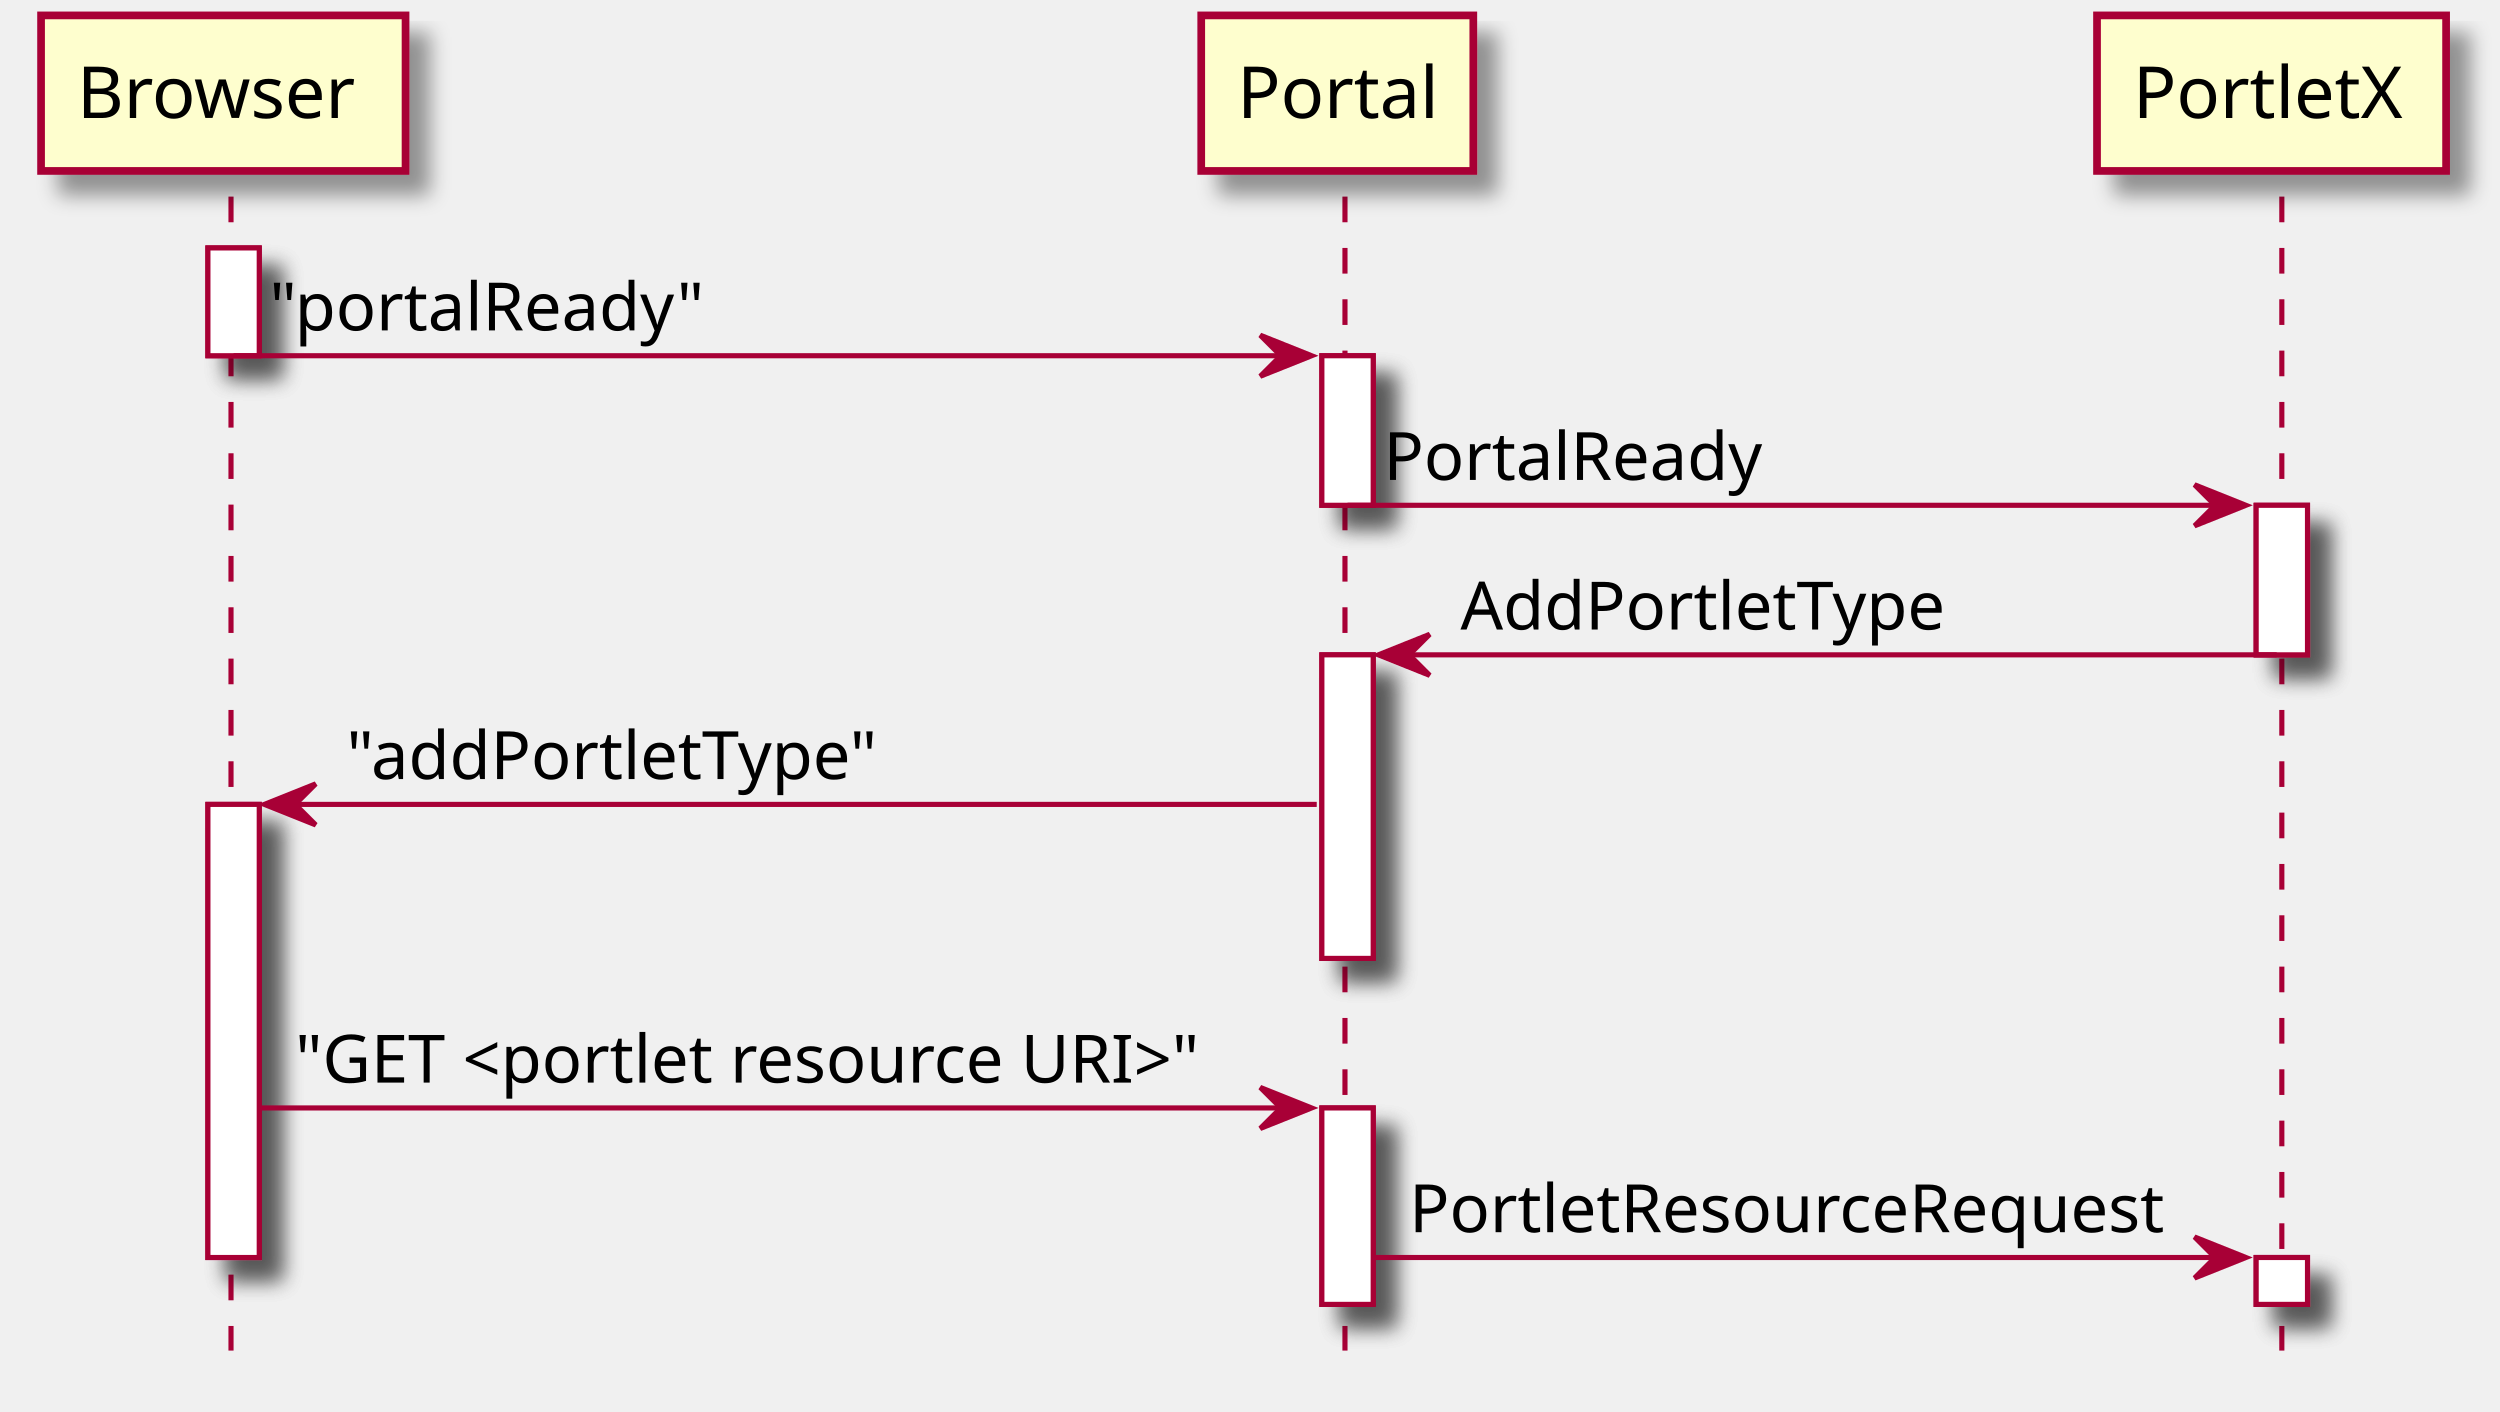
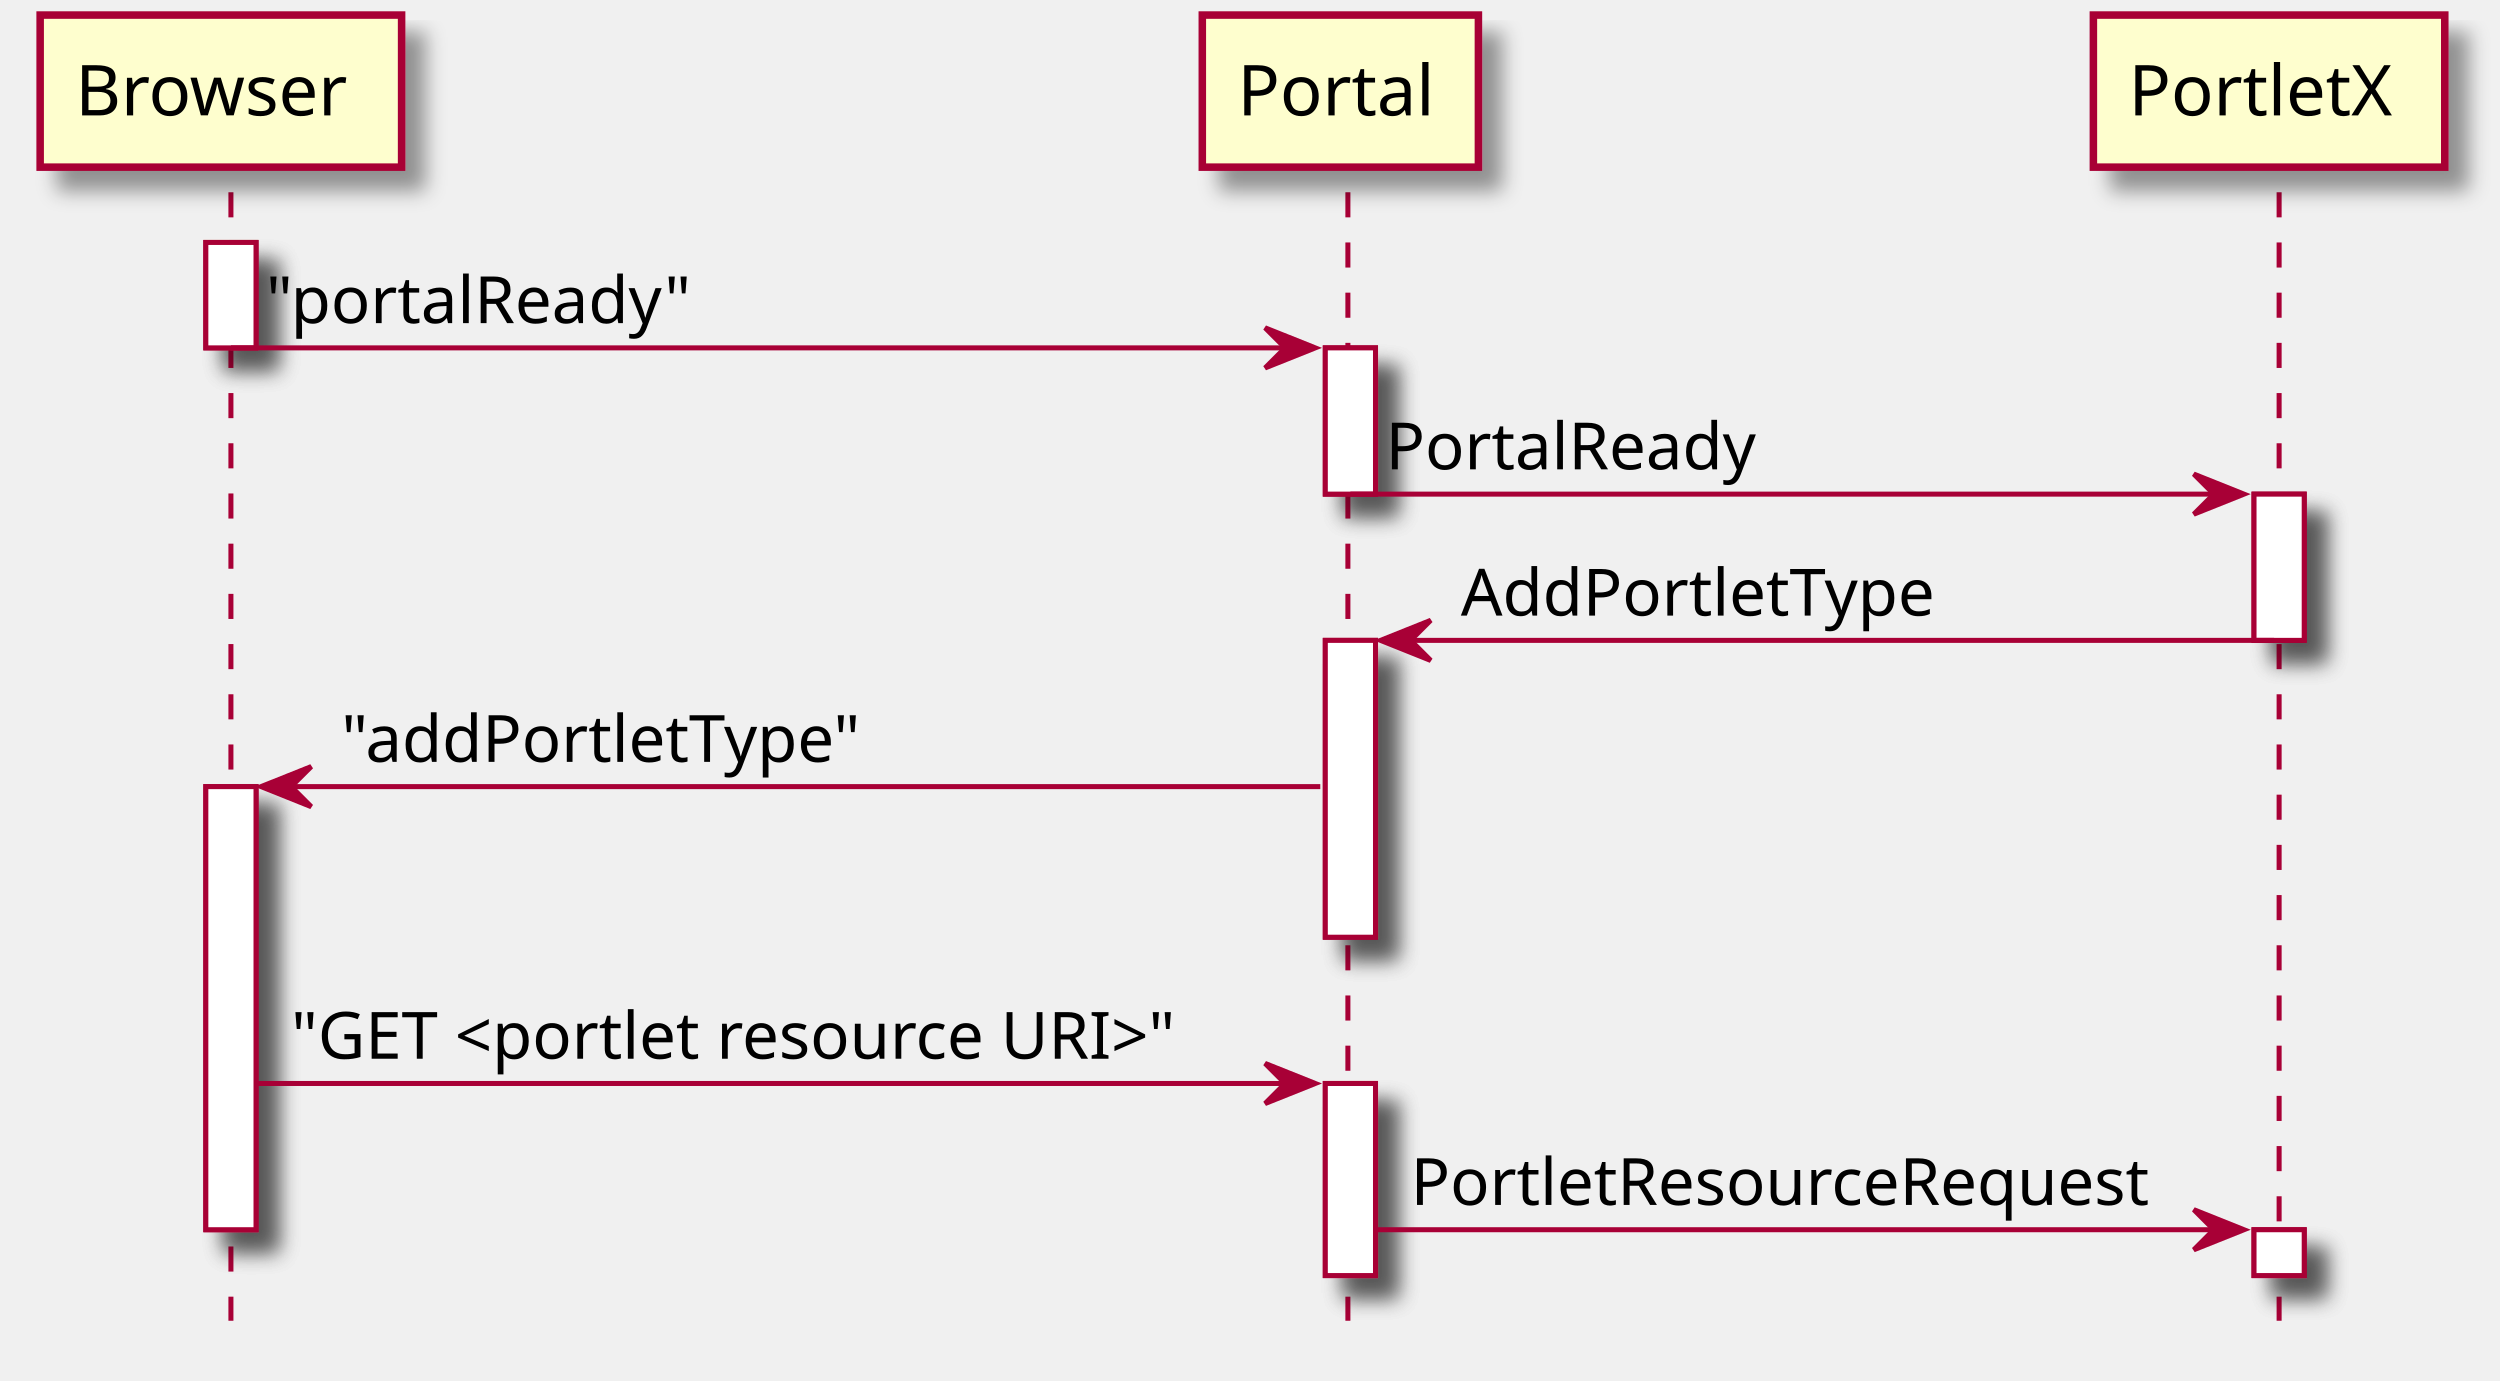
- <svg xmlns="http://www.w3.org/2000/svg" contentScriptType="application/ecmascript" contentStyleType="text/css" height="275px" preserveAspectRatio="none" style="width:487px;height:275px;" version="1.1" viewBox="0 0 487 275" width="487px" zoomAndPan="magnify">
+ <svg xmlns="http://www.w3.org/2000/svg" contentScriptType="application/ecmascript" contentStyleType="text/css" height="275px" preserveAspectRatio="none" style="width:498px;height:275px;" version="1.1" viewBox="0 0 498 275" width="498px" zoomAndPan="magnify">
  <defs>
    <filter height="300%" id="fbuiievnpiito" width="300%" x="-1" y="-1">
      <feGaussianBlur result="blurOut" stdDeviation="2.0" />
      <feColorMatrix in="blurOut" result="blurOut2" type="matrix" values="0 0 0 0 0 0 0 0 0 0 0 0 0 0 0 0 0 0 .4 0" />
      <feOffset dx="4.0" dy="4.0" in="blurOut2" result="blurOut3" />
      <feBlend in="SourceGraphic" in2="blurOut3" mode="normal" />
    </filter>
  </defs>
  <g>
-     <rect fill="#FFFFFF" filter="url(#fbuiievnpiito)" height="21" style="stroke: #A80036; stroke-width: 1.0;" width="10" x="40.5" y="48.297" />
-     <rect fill="#FFFFFF" filter="url(#fbuiievnpiito)" height="88.266" style="stroke: #A80036; stroke-width: 1.0;" width="10" x="40.5" y="156.695" />
-     <rect fill="#FFFFFF" filter="url(#fbuiievnpiito)" height="29.133" style="stroke: #A80036; stroke-width: 1.0;" width="10" x="257.5" y="69.297" />
-     <rect fill="#FFFFFF" filter="url(#fbuiievnpiito)" height="59.133" style="stroke: #A80036; stroke-width: 1.0;" width="10" x="257.5" y="127.562" />
-     <rect fill="#FFFFFF" filter="url(#fbuiievnpiito)" height="38.266" style="stroke: #A80036; stroke-width: 1.0;" width="10" x="257.5" y="215.828" />
-     <rect fill="#FFFFFF" filter="url(#fbuiievnpiito)" height="29.133" style="stroke: #A80036; stroke-width: 1.0;" width="10" x="439.5" y="98.43" />
-     <rect fill="#FFFFFF" filter="url(#fbuiievnpiito)" height="9.133" style="stroke: #A80036; stroke-width: 1.0;" width="10" x="439.5" y="244.961" />
-     <line style="stroke: #A80036; stroke-width: 1.0; stroke-dasharray: 5.0,5.0;" x1="45" x2="45" y1="38.297" y2="263.094" />
-     <line style="stroke: #A80036; stroke-width: 1.0; stroke-dasharray: 5.0,5.0;" x1="262" x2="262" y1="38.297" y2="263.094" />
-     <line style="stroke: #A80036; stroke-width: 1.0; stroke-dasharray: 5.0,5.0;" x1="444.5" x2="444.5" y1="38.297" y2="263.094" />
-     <rect fill="#FEFECE" filter="url(#fbuiievnpiito)" height="30.297" style="stroke: #A80036; stroke-width: 1.5;" width="71" x="8" y="3" />
-     <text fill="#000000" font-family="sans-serif" font-size="14" lengthAdjust="spacingAndGlyphs" textLength="57" x="15" y="22.995">Browser</text>
-     <rect fill="#FEFECE" filter="url(#fbuiievnpiito)" height="30.297" style="stroke: #A80036; stroke-width: 1.5;" width="53" x="234" y="3" />
-     <text fill="#000000" font-family="sans-serif" font-size="14" lengthAdjust="spacingAndGlyphs" textLength="39" x="241" y="22.995">Portal</text>
-     <rect fill="#FEFECE" filter="url(#fbuiievnpiito)" height="30.297" style="stroke: #A80036; stroke-width: 1.5;" width="68" x="408.5" y="3" />
-     <text fill="#000000" font-family="sans-serif" font-size="14" lengthAdjust="spacingAndGlyphs" textLength="54" x="415.5" y="22.995">PortletX</text>
-     <rect fill="#FFFFFF" filter="url(#fbuiievnpiito)" height="21" style="stroke: #A80036; stroke-width: 1.0;" width="10" x="40.5" y="48.297" />
-     <rect fill="#FFFFFF" filter="url(#fbuiievnpiito)" height="88.266" style="stroke: #A80036; stroke-width: 1.0;" width="10" x="40.5" y="156.695" />
-     <rect fill="#FFFFFF" filter="url(#fbuiievnpiito)" height="29.133" style="stroke: #A80036; stroke-width: 1.0;" width="10" x="257.5" y="69.297" />
-     <rect fill="#FFFFFF" filter="url(#fbuiievnpiito)" height="59.133" style="stroke: #A80036; stroke-width: 1.0;" width="10" x="257.5" y="127.562" />
-     <rect fill="#FFFFFF" filter="url(#fbuiievnpiito)" height="38.266" style="stroke: #A80036; stroke-width: 1.0;" width="10" x="257.5" y="215.828" />
-     <rect fill="#FFFFFF" filter="url(#fbuiievnpiito)" height="29.133" style="stroke: #A80036; stroke-width: 1.0;" width="10" x="439.5" y="98.43" />
-     <rect fill="#FFFFFF" filter="url(#fbuiievnpiito)" height="9.133" style="stroke: #A80036; stroke-width: 1.0;" width="10" x="439.5" y="244.961" />
-     <polygon fill="#A80036" points="245.5,65.297,255.5,69.297,245.5,73.297,249.5,69.297" style="stroke: #A80036; stroke-width: 1.0;" />
-     <line style="stroke: #A80036; stroke-width: 1.0;" x1="45.5" x2="251.5" y1="69.297" y2="69.297" />
-     <text fill="#000000" font-family="sans-serif" font-size="13" lengthAdjust="spacingAndGlyphs" textLength="86" x="52.5" y="64.364">"portalReady"</text>
-     <polygon fill="#A80036" points="427.5,94.43,437.5,98.43,427.5,102.43,431.5,98.43" style="stroke: #A80036; stroke-width: 1.0;" />
-     <line style="stroke: #A80036; stroke-width: 1.0;" x1="262.5" x2="433.5" y1="98.43" y2="98.43" />
-     <text fill="#000000" font-family="sans-serif" font-size="13" lengthAdjust="spacingAndGlyphs" textLength="76" x="269.5" y="93.497">PortalReady</text>
-     <polygon fill="#A80036" points="278.5,123.562,268.5,127.562,278.5,131.562,274.5,127.562" style="stroke: #A80036; stroke-width: 1.0;" />
-     <line style="stroke: #A80036; stroke-width: 1.0;" x1="272.5" x2="443.5" y1="127.562" y2="127.562" />
-     <text fill="#000000" font-family="sans-serif" font-size="13" lengthAdjust="spacingAndGlyphs" textLength="97" x="284.5" y="122.629">AddPortletType</text>
-     <polygon fill="#A80036" points="61.5,152.695,51.5,156.695,61.5,160.695,57.5,156.695" style="stroke: #A80036; stroke-width: 1.0;" />
-     <line style="stroke: #A80036; stroke-width: 1.0;" x1="55.5" x2="256.5" y1="156.695" y2="156.695" />
-     <text fill="#000000" font-family="sans-serif" font-size="13" lengthAdjust="spacingAndGlyphs" textLength="106" x="67.5" y="151.762">"addPortletType"</text>
-     <polygon fill="#A80036" points="245.5,211.828,255.5,215.828,245.5,219.828,249.5,215.828" style="stroke: #A80036; stroke-width: 1.0;" />
-     <line style="stroke: #A80036; stroke-width: 1.0;" x1="50.5" x2="251.5" y1="215.828" y2="215.828" />
-     <text fill="#000000" font-family="sans-serif" font-size="13" lengthAdjust="spacingAndGlyphs" textLength="188" x="57.5" y="210.895">"GET &lt;portlet resource URI&gt;"</text>
-     <polygon fill="#A80036" points="427.5,240.961,437.5,244.961,427.5,248.961,431.5,244.961" style="stroke: #A80036; stroke-width: 1.0;" />
-     <line style="stroke: #A80036; stroke-width: 1.0;" x1="267.5" x2="433.5" y1="244.961" y2="244.961" />
-     <text fill="#000000" font-family="sans-serif" font-size="13" lengthAdjust="spacingAndGlyphs" textLength="153" x="274.5" y="240.028">PortletResourceRequest</text>
+     <rect fill="#FFFFFF" filter="url(#fbuiievnpiito)" height="21" style="stroke: #A80036; stroke-width: 1.0;" width="10" x="41" y="48.297" />
+     <rect fill="#FFFFFF" filter="url(#fbuiievnpiito)" height="88.266" style="stroke: #A80036; stroke-width: 1.0;" width="10" x="41" y="156.695" />
+     <rect fill="#FFFFFF" filter="url(#fbuiievnpiito)" height="29.133" style="stroke: #A80036; stroke-width: 1.0;" width="10" x="264" y="69.297" />
+     <rect fill="#FFFFFF" filter="url(#fbuiievnpiito)" height="59.133" style="stroke: #A80036; stroke-width: 1.0;" width="10" x="264" y="127.562" />
+     <rect fill="#FFFFFF" filter="url(#fbuiievnpiito)" height="38.266" style="stroke: #A80036; stroke-width: 1.0;" width="10" x="264" y="215.828" />
+     <rect fill="#FFFFFF" filter="url(#fbuiievnpiito)" height="29.133" style="stroke: #A80036; stroke-width: 1.0;" width="10" x="449" y="98.43" />
+     <rect fill="#FFFFFF" filter="url(#fbuiievnpiito)" height="9.133" style="stroke: #A80036; stroke-width: 1.0;" width="10" x="449" y="244.961" />
+     <line style="stroke: #A80036; stroke-width: 1.0; stroke-dasharray: 5.0,5.0;" x1="46" x2="46" y1="38.297" y2="263.094" />
+     <line style="stroke: #A80036; stroke-width: 1.0; stroke-dasharray: 5.0,5.0;" x1="268.5" x2="268.5" y1="38.297" y2="263.094" />
+     <line style="stroke: #A80036; stroke-width: 1.0; stroke-dasharray: 5.0,5.0;" x1="454" x2="454" y1="38.297" y2="263.094" />
+     <rect fill="#FEFECE" filter="url(#fbuiievnpiito)" height="30.297" style="stroke: #A80036; stroke-width: 1.5;" width="72" x="8" y="3" />
+     <text fill="#000000" font-family="sans-serif" font-size="14" lengthAdjust="spacingAndGlyphs" textLength="58" x="15" y="22.995">Browser</text>
+     <rect fill="#FEFECE" filter="url(#fbuiievnpiito)" height="30.297" style="stroke: #A80036; stroke-width: 1.5;" width="55" x="239.5" y="3" />
+     <text fill="#000000" font-family="sans-serif" font-size="14" lengthAdjust="spacingAndGlyphs" textLength="41" x="246.5" y="22.995">Portal</text>
+     <rect fill="#FEFECE" filter="url(#fbuiievnpiito)" height="30.297" style="stroke: #A80036; stroke-width: 1.5;" width="70" x="417" y="3" />
+     <text fill="#000000" font-family="sans-serif" font-size="14" lengthAdjust="spacingAndGlyphs" textLength="56" x="424" y="22.995">PortletX</text>
+     <rect fill="#FFFFFF" filter="url(#fbuiievnpiito)" height="21" style="stroke: #A80036; stroke-width: 1.0;" width="10" x="41" y="48.297" />
+     <rect fill="#FFFFFF" filter="url(#fbuiievnpiito)" height="88.266" style="stroke: #A80036; stroke-width: 1.0;" width="10" x="41" y="156.695" />
+     <rect fill="#FFFFFF" filter="url(#fbuiievnpiito)" height="29.133" style="stroke: #A80036; stroke-width: 1.0;" width="10" x="264" y="69.297" />
+     <rect fill="#FFFFFF" filter="url(#fbuiievnpiito)" height="59.133" style="stroke: #A80036; stroke-width: 1.0;" width="10" x="264" y="127.562" />
+     <rect fill="#FFFFFF" filter="url(#fbuiievnpiito)" height="38.266" style="stroke: #A80036; stroke-width: 1.0;" width="10" x="264" y="215.828" />
+     <rect fill="#FFFFFF" filter="url(#fbuiievnpiito)" height="29.133" style="stroke: #A80036; stroke-width: 1.0;" width="10" x="449" y="98.43" />
+     <rect fill="#FFFFFF" filter="url(#fbuiievnpiito)" height="9.133" style="stroke: #A80036; stroke-width: 1.0;" width="10" x="449" y="244.961" />
+     <polygon fill="#A80036" points="252,65.297,262,69.297,252,73.297,256,69.297" style="stroke: #A80036; stroke-width: 1.0;" />
+     <line style="stroke: #A80036; stroke-width: 1.0;" x1="46" x2="258" y1="69.297" y2="69.297" />
+     <text fill="#000000" font-family="sans-serif" font-size="13" lengthAdjust="spacingAndGlyphs" textLength="91" x="53" y="64.364">"portalReady"</text>
+     <polygon fill="#A80036" points="437,94.43,447,98.43,437,102.43,441,98.43" style="stroke: #A80036; stroke-width: 1.0;" />
+     <line style="stroke: #A80036; stroke-width: 1.0;" x1="269" x2="443" y1="98.43" y2="98.43" />
+     <text fill="#000000" font-family="sans-serif" font-size="13" lengthAdjust="spacingAndGlyphs" textLength="79" x="276" y="93.497">PortalReady</text>
+     <polygon fill="#A80036" points="285,123.562,275,127.562,285,131.562,281,127.562" style="stroke: #A80036; stroke-width: 1.0;" />
+     <line style="stroke: #A80036; stroke-width: 1.0;" x1="279" x2="453" y1="127.562" y2="127.562" />
+     <text fill="#000000" font-family="sans-serif" font-size="13" lengthAdjust="spacingAndGlyphs" textLength="100" x="291" y="122.629">AddPortletType</text>
+     <polygon fill="#A80036" points="62,152.695,52,156.695,62,160.695,58,156.695" style="stroke: #A80036; stroke-width: 1.0;" />
+     <line style="stroke: #A80036; stroke-width: 1.0;" x1="56" x2="263" y1="156.695" y2="156.695" />
+     <text fill="#000000" font-family="sans-serif" font-size="13" lengthAdjust="spacingAndGlyphs" textLength="111" x="68" y="151.762">"addPortletType"</text>
+     <polygon fill="#A80036" points="252,211.828,262,215.828,252,219.828,256,215.828" style="stroke: #A80036; stroke-width: 1.0;" />
+     <line style="stroke: #A80036; stroke-width: 1.0;" x1="51" x2="258" y1="215.828" y2="215.828" />
+     <text fill="#000000" font-family="sans-serif" font-size="13" lengthAdjust="spacingAndGlyphs" textLength="194" x="58" y="210.895">"GET &lt;portlet resource URI&gt;"</text>
+     <polygon fill="#A80036" points="437,240.961,447,244.961,437,248.961,441,244.961" style="stroke: #A80036; stroke-width: 1.0;" />
+     <line style="stroke: #A80036; stroke-width: 1.0;" x1="274" x2="443" y1="244.961" y2="244.961" />
+     <text fill="#000000" font-family="sans-serif" font-size="13" lengthAdjust="spacingAndGlyphs" textLength="156" x="281" y="240.028">PortletResourceRequest</text>
  </g>
</svg>
